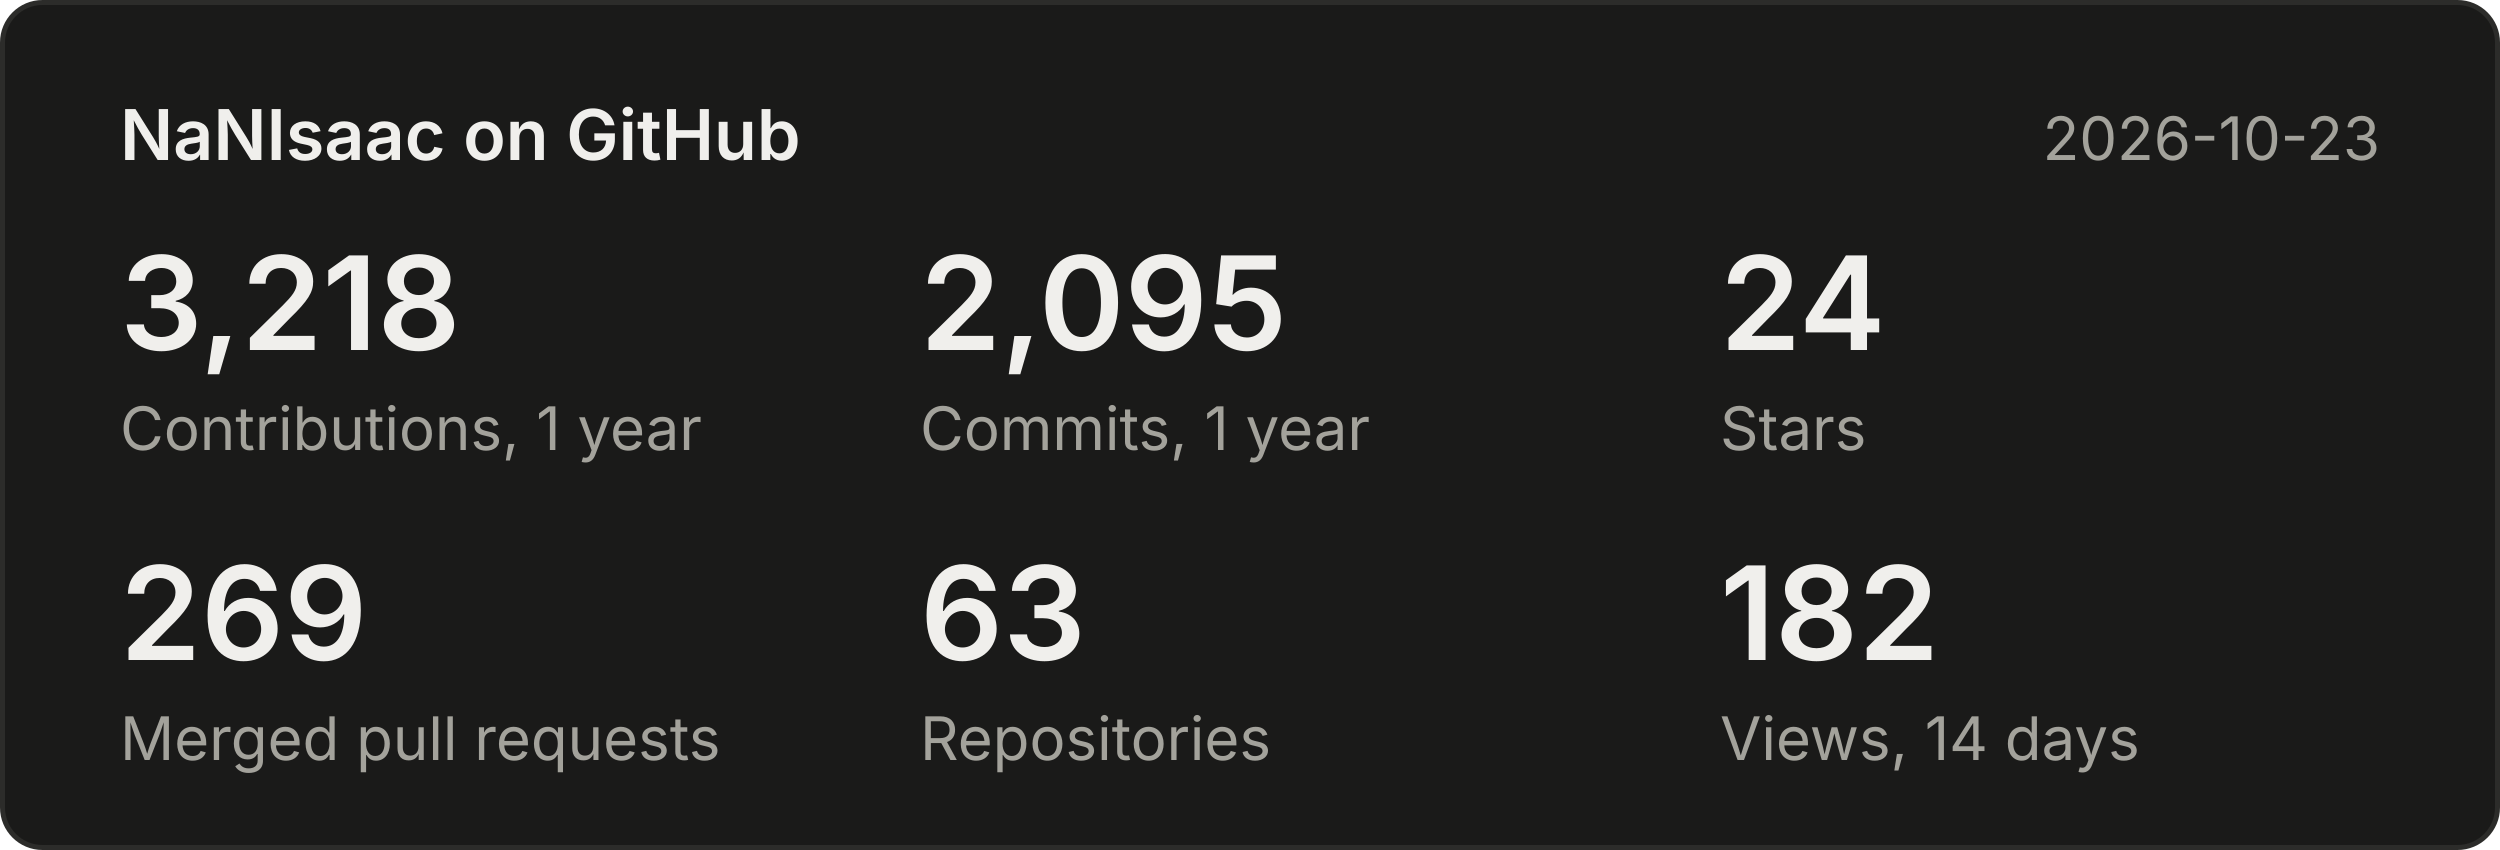
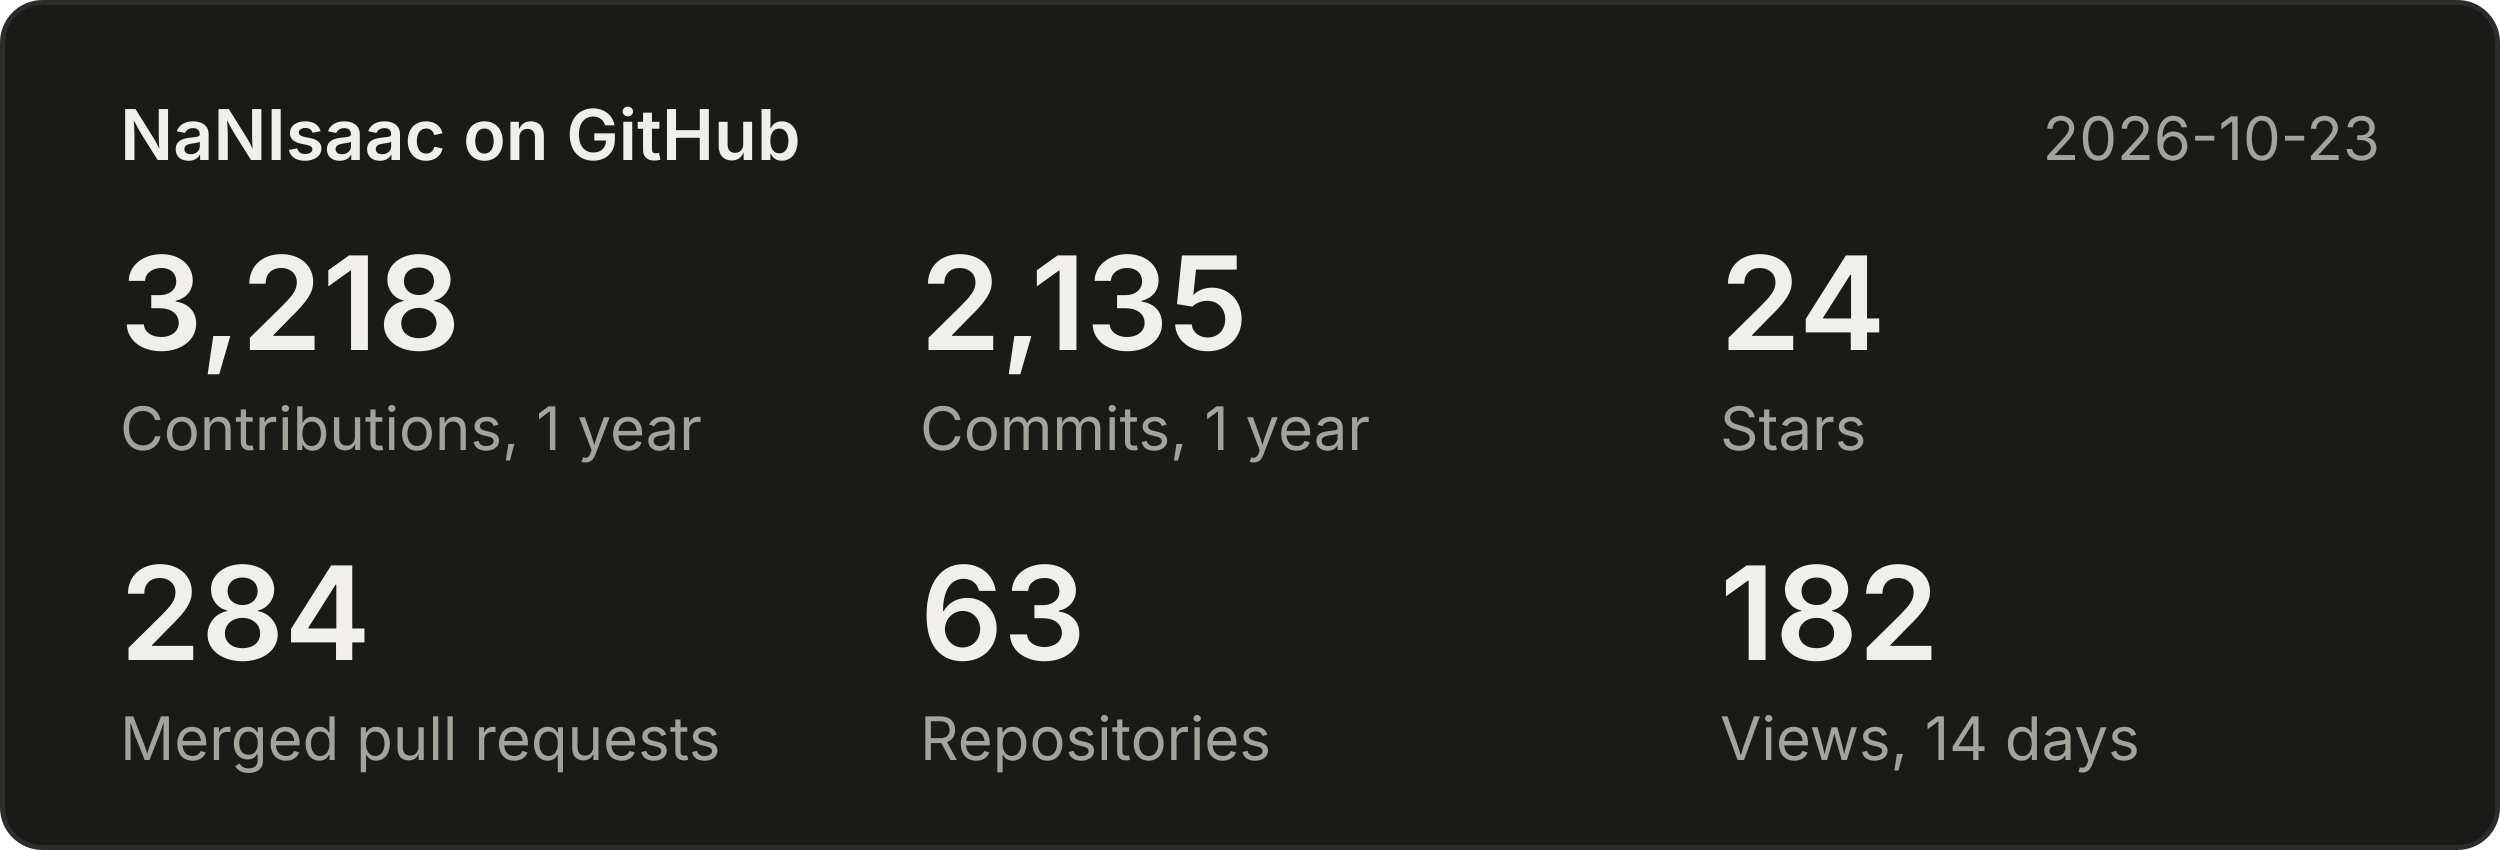
<svg xmlns="http://www.w3.org/2000/svg" width="500" height="170" viewBox="0 0 500 170" font-family="system-ui,-apple-system,Segoe UI,sans-serif">
  <rect x="0.5" y="0.5" width="499" height="169" rx="8" fill="#1a1a19" stroke="#2c2c2a" />
  <text x="24" y="32" font-size="14" font-weight="600" fill="#f0efec">NaNIsaac on GitHub</text>
  <text x="476" y="32" font-size="12" fill="#a3a29b" text-anchor="end">2026-10-23</text>
  <text x="24" y="70" font-size="26" font-weight="600" fill="#f0efec">3,218</text>
  <text x="24" y="90" font-size="12" fill="#a3a29b">Contributions, 1 year</text>
-   <text x="184" y="70" font-size="26" font-weight="600" fill="#f0efec">2,095</text>
+   <text x="184" y="70" font-size="26" font-weight="600" fill="#f0efec">2,135</text>
  <text x="184" y="90" font-size="12" fill="#a3a29b">Commits, 1 year</text>
  <text x="344" y="70" font-size="26" font-weight="600" fill="#f0efec">24</text>
  <text x="344" y="90" font-size="12" fill="#a3a29b">Stars</text>
-   <text x="24" y="132" font-size="26" font-weight="600" fill="#f0efec">269</text>
+   <text x="24" y="132" font-size="26" font-weight="600" fill="#f0efec">284</text>
  <text x="24" y="152" font-size="12" fill="#a3a29b">Merged pull requests</text>
  <text x="184" y="132" font-size="26" font-weight="600" fill="#f0efec">63</text>
  <text x="184" y="152" font-size="12" fill="#a3a29b">Repositories</text>
  <text x="344" y="132" font-size="26" font-weight="600" fill="#f0efec">182</text>
  <text x="344" y="152" font-size="12" fill="#a3a29b">Views, 14 days</text>
</svg>
